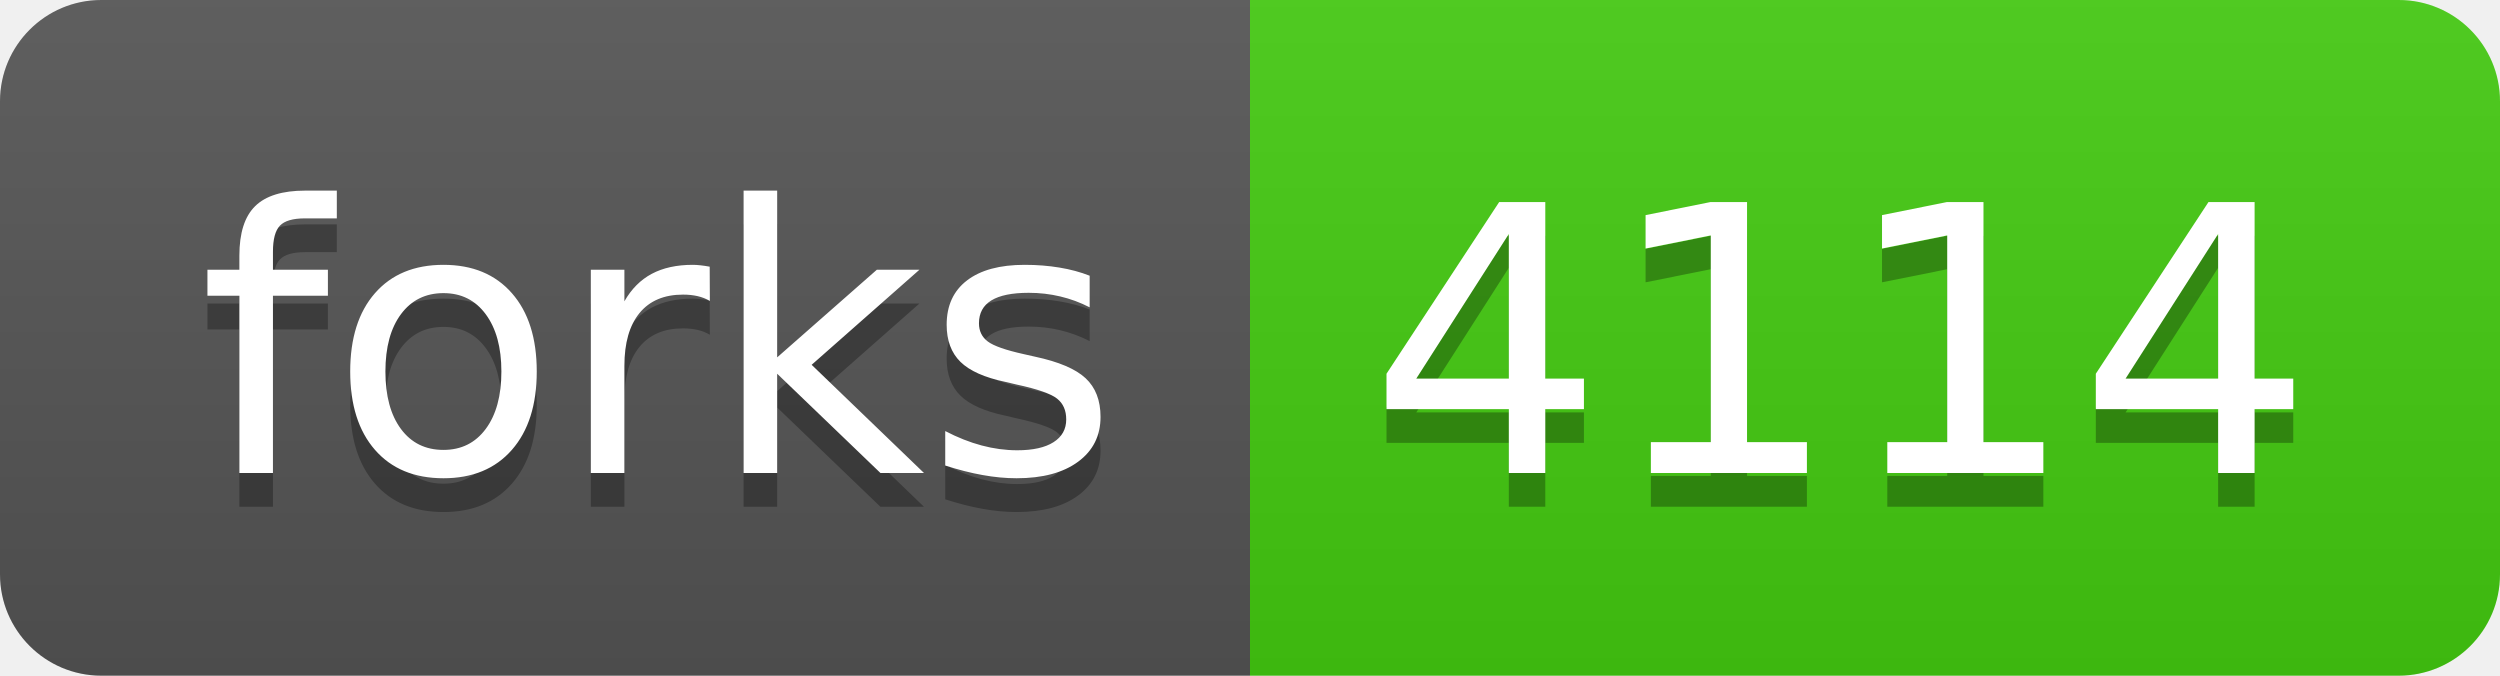
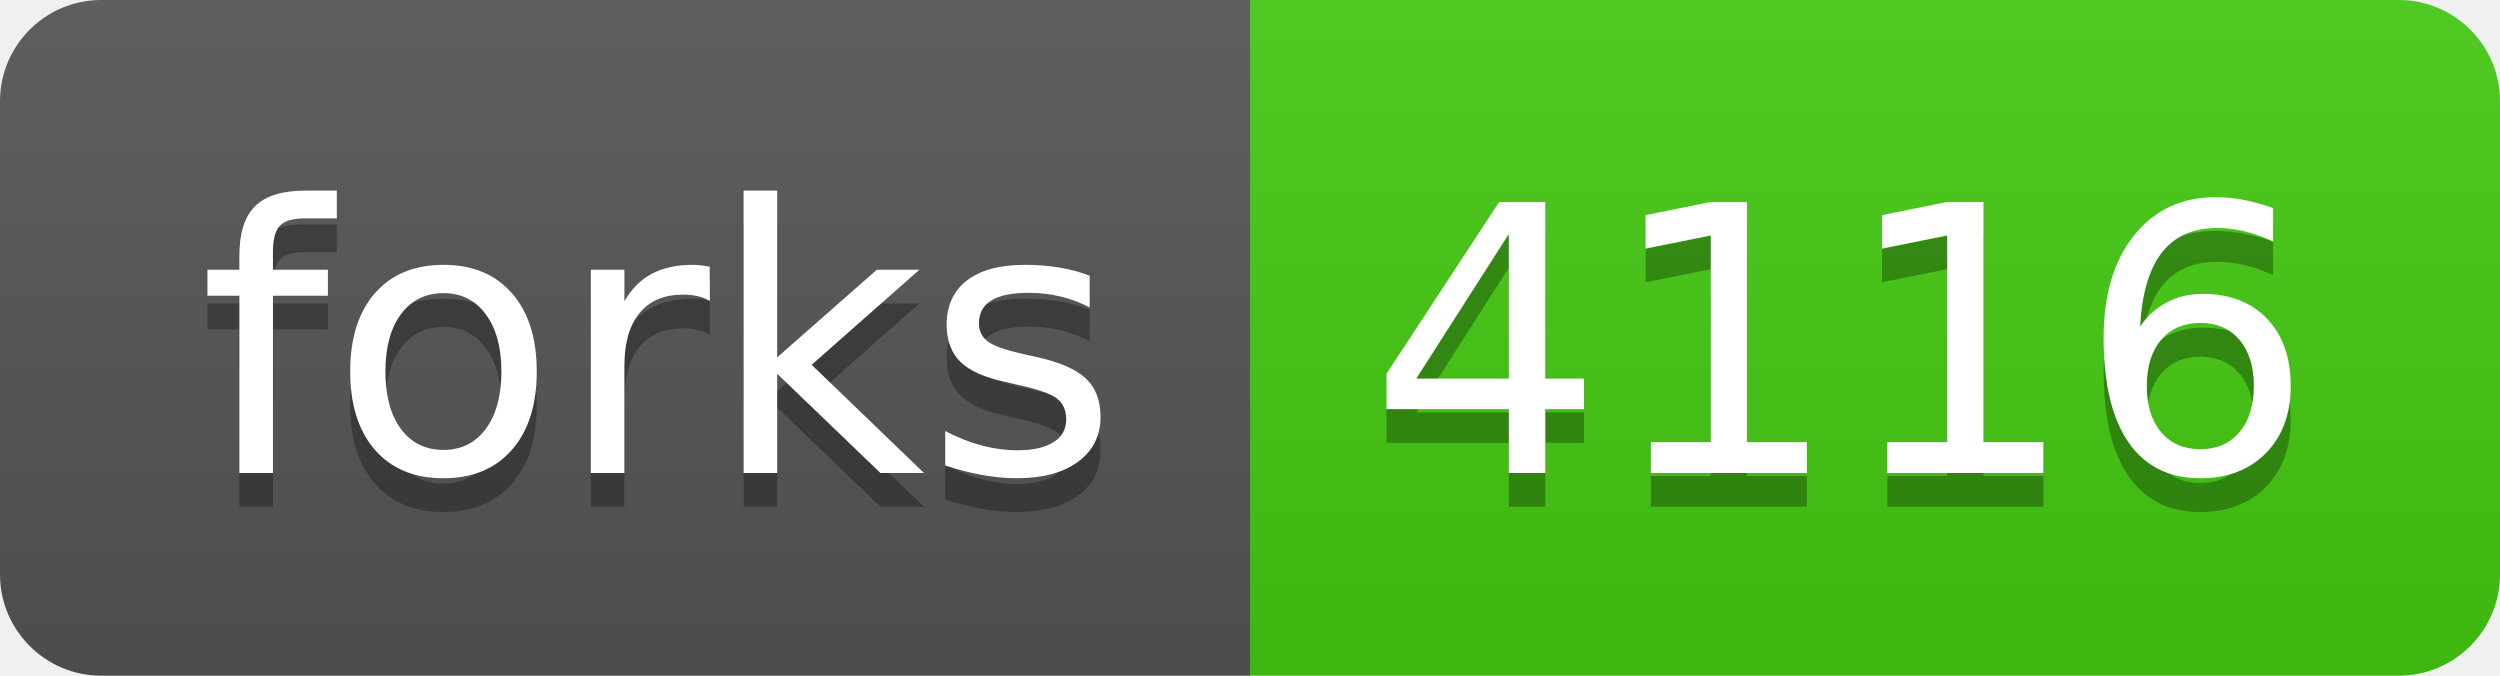
- <svg xmlns="http://www.w3.org/2000/svg" width="74" height="20" role="img" aria-label="forks: 4114">
+ <svg xmlns="http://www.w3.org/2000/svg" width="74" height="20" role="img" aria-label="forks: 4116">
  <linearGradient id="s" x2="0" y2="100%">
    <stop offset="0" stop-color="#bbb" stop-opacity=".1" />
    <stop offset="1" stop-opacity=".1" />
  </linearGradient>
  <clipPath id="r">
    <rect width="74" height="20" rx="3" fill="#fff" />
  </clipPath>
  <g clip-path="url(#r)">
    <rect width="37" height="20" fill="#555" />
    <rect x="37" width="37" height="20" fill="#4c1" />
    <rect width="74" height="20" fill="url(#s)" />
  </g>
  <g fill="#fff" text-anchor="middle" font-family="Verdana,Geneva,DejaVu Sans,sans-serif" text-rendering="geometricPrecision" font-size="110">
    <text aria-hidden="true" x="195" y="150" fill="#010101" fill-opacity=".3" transform="scale(.1)" textLength="270">forks</text>
    <text x="195" y="140" transform="scale(.1)" fill="#fff" textLength="270">forks</text>
-     <text aria-hidden="true" x="545" y="150" fill="#010101" fill-opacity=".3" transform="scale(.1)" textLength="270">4114</text>
-     <text x="545" y="140" transform="scale(.1)" fill="#fff" textLength="270">4114</text>
+     <text aria-hidden="true" x="545" y="150" fill="#010101" fill-opacity=".3" transform="scale(.1)" textLength="270">4116</text>
+     <text x="545" y="140" transform="scale(.1)" fill="#fff" textLength="270">4116</text>
  </g>
</svg>
